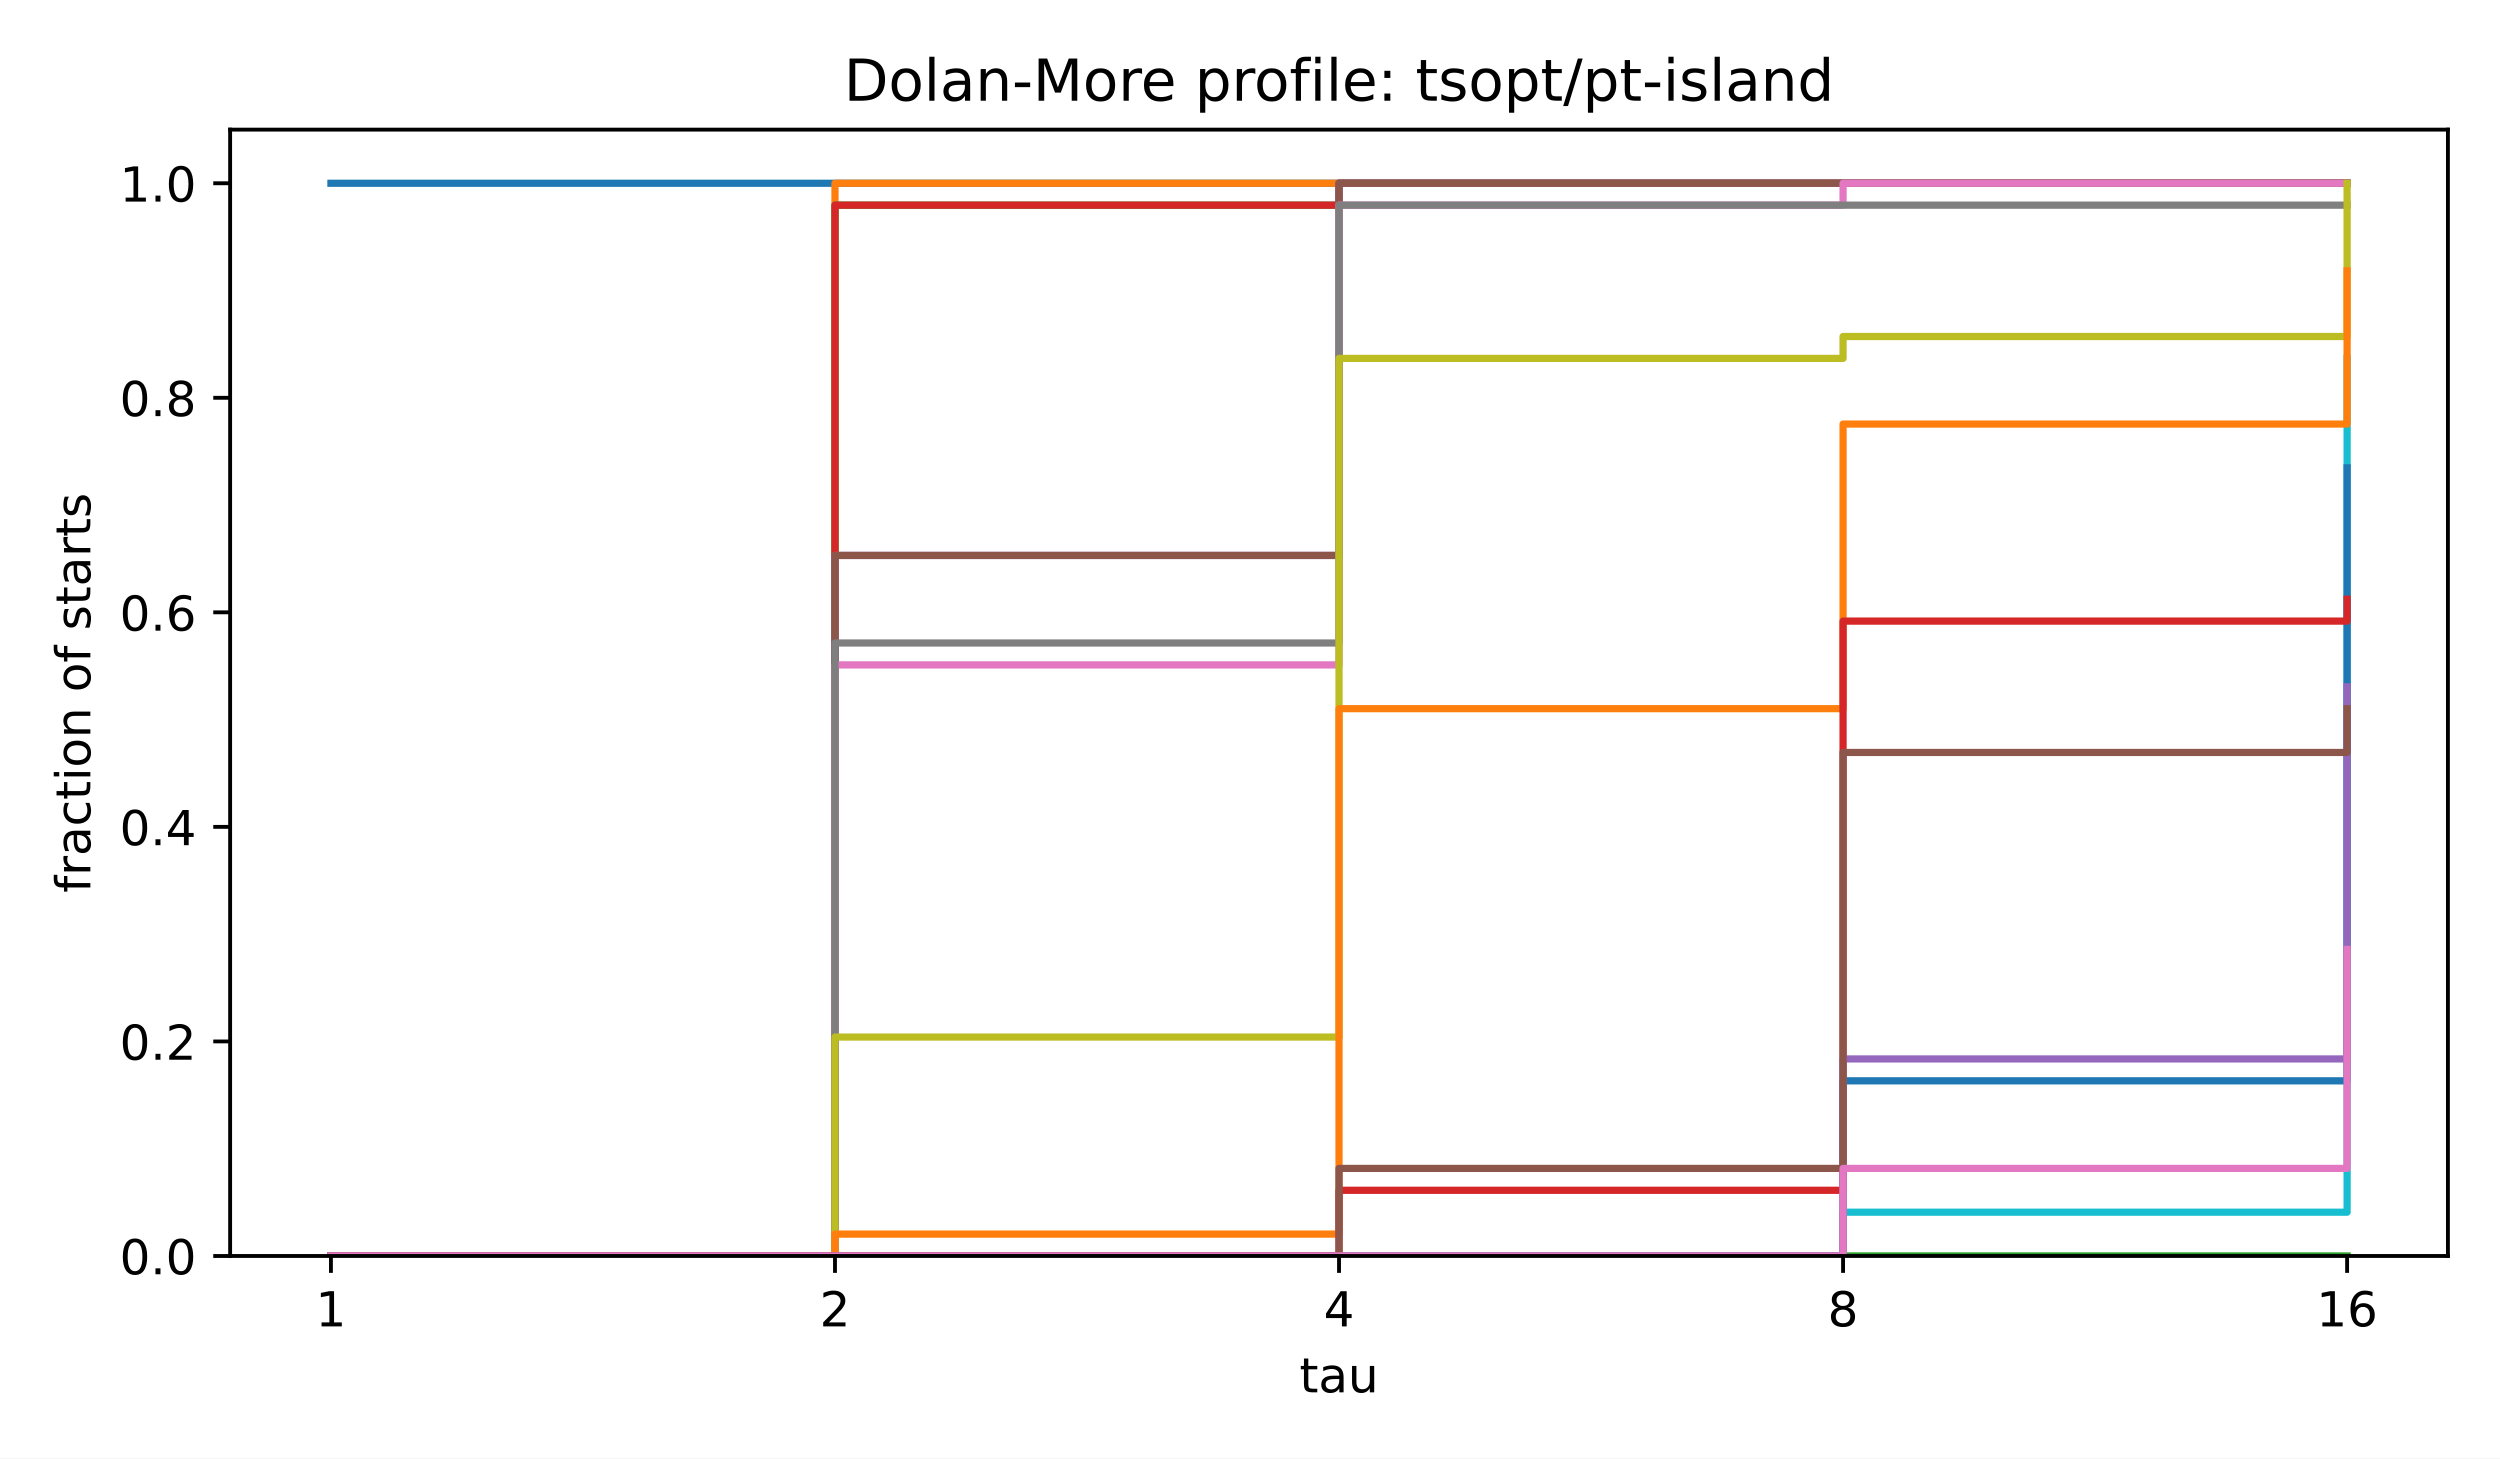
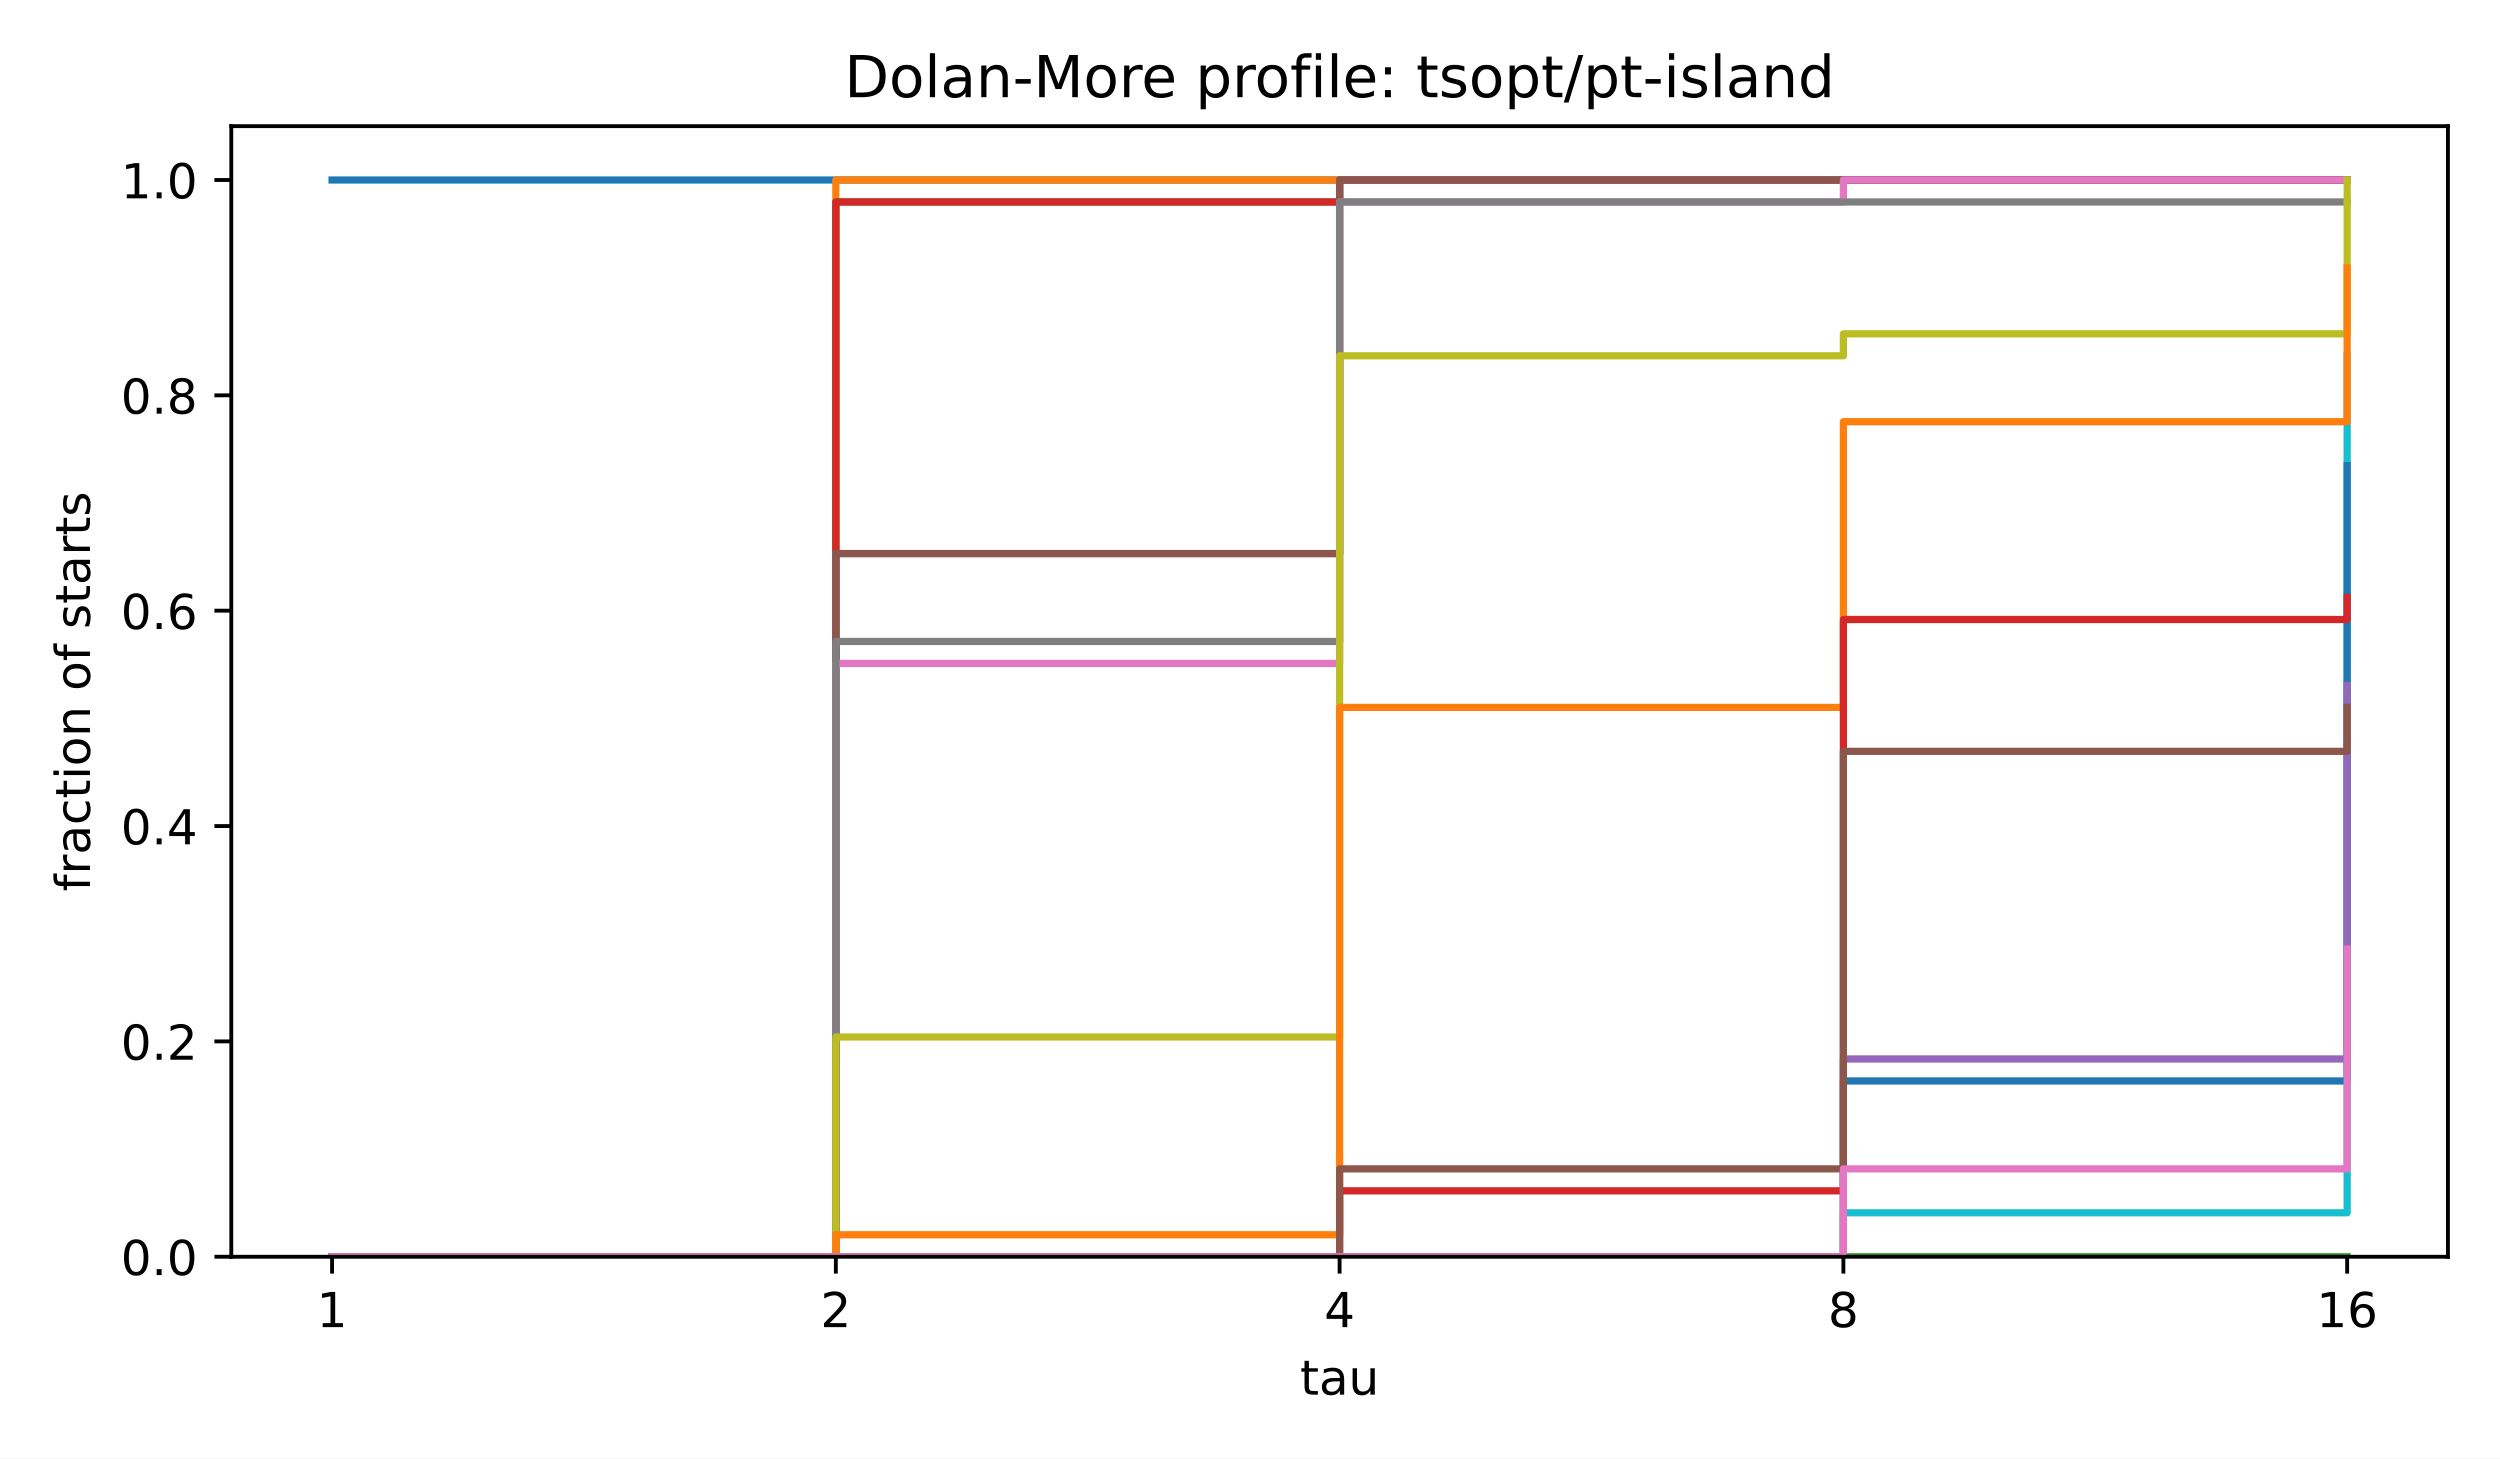
<svg xmlns="http://www.w3.org/2000/svg" xmlns:xlink="http://www.w3.org/1999/xlink" width="518.4pt" height="302.4pt" viewBox="0 0 518.4 302.4" version="1.1">
  <defs>
    <style type="text/css">*{stroke-linejoin: round; stroke-linecap: butt}</style>
  </defs>
  <g id="figure_1">
    <g id="patch_1">
      <path d="M 0 302.4  L 518.4 302.4  L 518.4 0  L 0 0  z " style="fill: #ffffff" />
    </g>
    <g id="axes_1">
      <g id="patch_2">
-         <path d="M 47.72 260.44  L 507.6 260.44  L 507.6 26.88  L 47.72 26.88  z " style="fill: #ffffff" />
+         <path d="M 47.962 260.6  L 507.6 260.6  L 507.6 26.16  L 47.962 26.16  z " style="fill: #ffffff" />
      </g>
      <g id="matplotlib.axis_1">
        <g id="xtick_1">
          <g id="line2d_1">
            <defs>
              <path id="m8ea4d47d77" d="M 0 0  L 0 3.5  " style="stroke: #000000; stroke-width: 0.8" />
            </defs>
            <g>
-               <use xlink:href="#m8ea4d47d77" x="68.624" y="260.44" style="stroke: #000000; stroke-width: 0.8" />
+               <use xlink:href="#m8ea4d47d77" x="68.855" y="260.6" style="stroke: #000000; stroke-width: 0.8" />
            </g>
          </g>
          <g id="text_1">
-             <text style="font: 10px 'DejaVu Sans', 'Bitstream Vera Sans', 'Computer Modern Sans Serif', 'Lucida Grande', 'Verdana', 'Geneva', 'Lucid', 'Arial', 'Helvetica', 'Avant Garde', sans-serif; text-anchor: middle" x="68.624" y="275.038" transform="rotate(-0 68.62364 275.0384)">1</text>
+             <text style="font-size: 10px; font-family: 'DejaVu Sans', 'Bitstream Vera Sans', 'Computer Modern Sans Serif', 'Lucida Grande', 'Verdana', 'Geneva', 'Lucid', 'Arial', 'Helvetica', 'Avant Garde', sans-serif; text-anchor: middle" x="68.855" y="275.198" transform="rotate(-0 68.85496 275.1977)">1</text>
          </g>
        </g>
        <g id="xtick_2">
          <g id="line2d_2">
            <g>
-               <use xlink:href="#m8ea4d47d77" x="173.142" y="260.44" style="stroke: #000000; stroke-width: 0.8" />
+               <use xlink:href="#m8ea4d47d77" x="173.318" y="260.6" style="stroke: #000000; stroke-width: 0.8" />
            </g>
          </g>
          <g id="text_2">
-             <text style="font: 10px 'DejaVu Sans', 'Bitstream Vera Sans', 'Computer Modern Sans Serif', 'Lucida Grande', 'Verdana', 'Geneva', 'Lucid', 'Arial', 'Helvetica', 'Avant Garde', sans-serif; text-anchor: middle" x="173.142" y="275.038" transform="rotate(-0 173.1418 275.0384)">2</text>
+             <text style="font-size: 10px; font-family: 'DejaVu Sans', 'Bitstream Vera Sans', 'Computer Modern Sans Serif', 'Lucida Grande', 'Verdana', 'Geneva', 'Lucid', 'Arial', 'Helvetica', 'Avant Garde', sans-serif; text-anchor: middle" x="173.318" y="275.198" transform="rotate(-0 173.3181 275.1977)">2</text>
          </g>
        </g>
        <g id="xtick_3">
          <g id="line2d_3">
            <g>
-               <use xlink:href="#m8ea4d47d77" x="277.66" y="260.44" style="stroke: #000000; stroke-width: 0.8" />
+               <use xlink:href="#m8ea4d47d77" x="277.781" y="260.6" style="stroke: #000000; stroke-width: 0.8" />
            </g>
          </g>
          <g id="text_3">
-             <text style="font: 10px 'DejaVu Sans', 'Bitstream Vera Sans', 'Computer Modern Sans Serif', 'Lucida Grande', 'Verdana', 'Geneva', 'Lucid', 'Arial', 'Helvetica', 'Avant Garde', sans-serif; text-anchor: middle" x="277.66" y="275.038" transform="rotate(-0 277.66 275.0384)">4</text>
+             <text style="font-size: 10px; font-family: 'DejaVu Sans', 'Bitstream Vera Sans', 'Computer Modern Sans Serif', 'Lucida Grande', 'Verdana', 'Geneva', 'Lucid', 'Arial', 'Helvetica', 'Avant Garde', sans-serif; text-anchor: middle" x="277.781" y="275.198" transform="rotate(-0 277.7812 275.1977)">4</text>
          </g>
        </g>
        <g id="xtick_4">
          <g id="line2d_4">
            <g>
-               <use xlink:href="#m8ea4d47d77" x="382.178" y="260.44" style="stroke: #000000; stroke-width: 0.8" />
+               <use xlink:href="#m8ea4d47d77" x="382.244" y="260.6" style="stroke: #000000; stroke-width: 0.8" />
            </g>
          </g>
          <g id="text_4">
-             <text style="font: 10px 'DejaVu Sans', 'Bitstream Vera Sans', 'Computer Modern Sans Serif', 'Lucida Grande', 'Verdana', 'Geneva', 'Lucid', 'Arial', 'Helvetica', 'Avant Garde', sans-serif; text-anchor: middle" x="382.178" y="275.038" transform="rotate(-0 382.1782 275.0384)">8</text>
+             <text style="font-size: 10px; font-family: 'DejaVu Sans', 'Bitstream Vera Sans', 'Computer Modern Sans Serif', 'Lucida Grande', 'Verdana', 'Geneva', 'Lucid', 'Arial', 'Helvetica', 'Avant Garde', sans-serif; text-anchor: middle" x="382.244" y="275.198" transform="rotate(-0 382.2443 275.1977)">8</text>
          </g>
        </g>
        <g id="xtick_5">
          <g id="line2d_5">
            <g>
-               <use xlink:href="#m8ea4d47d77" x="486.696" y="260.44" style="stroke: #000000; stroke-width: 0.8" />
+               <use xlink:href="#m8ea4d47d77" x="486.707" y="260.6" style="stroke: #000000; stroke-width: 0.8" />
            </g>
          </g>
          <g id="text_5">
-             <text style="font: 10px 'DejaVu Sans', 'Bitstream Vera Sans', 'Computer Modern Sans Serif', 'Lucida Grande', 'Verdana', 'Geneva', 'Lucid', 'Arial', 'Helvetica', 'Avant Garde', sans-serif; text-anchor: middle" x="486.696" y="275.038" transform="rotate(-0 486.6964 275.0384)">16</text>
+             <text style="font-size: 10px; font-family: 'DejaVu Sans', 'Bitstream Vera Sans', 'Computer Modern Sans Serif', 'Lucida Grande', 'Verdana', 'Geneva', 'Lucid', 'Arial', 'Helvetica', 'Avant Garde', sans-serif; text-anchor: middle" x="486.707" y="275.198" transform="rotate(-0 486.7074 275.1977)">16</text>
          </g>
        </g>
        <g id="text_6">
-           <text style="font: 10px 'DejaVu Sans', 'Bitstream Vera Sans', 'Computer Modern Sans Serif', 'Lucida Grande', 'Verdana', 'Geneva', 'Lucid', 'Arial', 'Helvetica', 'Avant Garde', sans-serif; text-anchor: middle" x="277.66" y="288.717" transform="rotate(-0 277.66 288.7166)">tau</text>
+           <text style="font-size: 10px; font-family: 'DejaVu Sans', 'Bitstream Vera Sans', 'Computer Modern Sans Serif', 'Lucida Grande', 'Verdana', 'Geneva', 'Lucid', 'Arial', 'Helvetica', 'Avant Garde', sans-serif; text-anchor: middle" x="277.781" y="289.198" transform="rotate(-0 277.7812 289.1977)">tau</text>
        </g>
      </g>
      <g id="matplotlib.axis_2">
        <g id="ytick_1">
          <g id="line2d_6">
            <defs>
              <path id="md659df78fa" d="M 0 0  L -3.5 0  " style="stroke: #000000; stroke-width: 0.8" />
            </defs>
            <g>
-               <use xlink:href="#md659df78fa" x="47.72" y="260.44" style="stroke: #000000; stroke-width: 0.8" />
+               <use xlink:href="#md659df78fa" x="47.962" y="260.6" style="stroke: #000000; stroke-width: 0.8" />
            </g>
          </g>
          <g id="text_7">
-             <text style="font: 10px 'DejaVu Sans', 'Bitstream Vera Sans', 'Computer Modern Sans Serif', 'Lucida Grande', 'Verdana', 'Geneva', 'Lucid', 'Arial', 'Helvetica', 'Avant Garde', sans-serif; text-anchor: end" x="40.72" y="264.239" transform="rotate(-0 40.72 264.2392)">0.0</text>
+             <text style="font-size: 10px; font-family: 'DejaVu Sans', 'Bitstream Vera Sans', 'Computer Modern Sans Serif', 'Lucida Grande', 'Verdana', 'Geneva', 'Lucid', 'Arial', 'Helvetica', 'Avant Garde', sans-serif; text-anchor: end" x="40.962" y="264.399" transform="rotate(-0 40.96234 264.3988)">0.0</text>
          </g>
        </g>
        <g id="ytick_2">
          <g id="line2d_7">
            <g>
-               <use xlink:href="#md659df78fa" x="47.72" y="215.952" style="stroke: #000000; stroke-width: 0.8" />
+               <use xlink:href="#md659df78fa" x="47.962" y="215.945" style="stroke: #000000; stroke-width: 0.8" />
            </g>
          </g>
          <g id="text_8">
-             <text style="font: 10px 'DejaVu Sans', 'Bitstream Vera Sans', 'Computer Modern Sans Serif', 'Lucida Grande', 'Verdana', 'Geneva', 'Lucid', 'Arial', 'Helvetica', 'Avant Garde', sans-serif; text-anchor: end" x="40.72" y="219.752" transform="rotate(-0 40.72 219.7516)">0.2</text>
+             <text style="font-size: 10px; font-family: 'DejaVu Sans', 'Bitstream Vera Sans', 'Computer Modern Sans Serif', 'Lucida Grande', 'Verdana', 'Geneva', 'Lucid', 'Arial', 'Helvetica', 'Avant Garde', sans-serif; text-anchor: end" x="40.962" y="219.744" transform="rotate(-0 40.96234 219.7436)">0.2</text>
          </g>
        </g>
        <g id="ytick_3">
          <g id="line2d_8">
            <g>
-               <use xlink:href="#md659df78fa" x="47.72" y="171.465" style="stroke: #000000; stroke-width: 0.8" />
+               <use xlink:href="#md659df78fa" x="47.962" y="171.29" style="stroke: #000000; stroke-width: 0.8" />
            </g>
          </g>
          <g id="text_9">
-             <text style="font: 10px 'DejaVu Sans', 'Bitstream Vera Sans', 'Computer Modern Sans Serif', 'Lucida Grande', 'Verdana', 'Geneva', 'Lucid', 'Arial', 'Helvetica', 'Avant Garde', sans-serif; text-anchor: end" x="40.72" y="175.264" transform="rotate(-0 40.72 175.264)">0.4</text>
+             <text style="font-size: 10px; font-family: 'DejaVu Sans', 'Bitstream Vera Sans', 'Computer Modern Sans Serif', 'Lucida Grande', 'Verdana', 'Geneva', 'Lucid', 'Arial', 'Helvetica', 'Avant Garde', sans-serif; text-anchor: end" x="40.962" y="175.088" transform="rotate(-0 40.96234 175.0884)">0.4</text>
          </g>
        </g>
        <g id="ytick_4">
          <g id="line2d_9">
            <g>
-               <use xlink:href="#md659df78fa" x="47.72" y="126.977" style="stroke: #000000; stroke-width: 0.8" />
+               <use xlink:href="#md659df78fa" x="47.962" y="126.634" style="stroke: #000000; stroke-width: 0.8" />
            </g>
          </g>
          <g id="text_10">
-             <text style="font: 10px 'DejaVu Sans', 'Bitstream Vera Sans', 'Computer Modern Sans Serif', 'Lucida Grande', 'Verdana', 'Geneva', 'Lucid', 'Arial', 'Helvetica', 'Avant Garde', sans-serif; text-anchor: end" x="40.72" y="130.776" transform="rotate(-0 40.72 130.7764)">0.6</text>
+             <text style="font-size: 10px; font-family: 'DejaVu Sans', 'Bitstream Vera Sans', 'Computer Modern Sans Serif', 'Lucida Grande', 'Verdana', 'Geneva', 'Lucid', 'Arial', 'Helvetica', 'Avant Garde', sans-serif; text-anchor: end" x="40.962" y="130.433" transform="rotate(-0 40.96234 130.4331)">0.6</text>
          </g>
        </g>
        <g id="ytick_5">
          <g id="line2d_10">
            <g>
-               <use xlink:href="#md659df78fa" x="47.72" y="82.49" style="stroke: #000000; stroke-width: 0.8" />
+               <use xlink:href="#md659df78fa" x="47.962" y="81.979" style="stroke: #000000; stroke-width: 0.8" />
            </g>
          </g>
          <g id="text_11">
-             <text style="font: 10px 'DejaVu Sans', 'Bitstream Vera Sans', 'Computer Modern Sans Serif', 'Lucida Grande', 'Verdana', 'Geneva', 'Lucid', 'Arial', 'Helvetica', 'Avant Garde', sans-serif; text-anchor: end" x="40.72" y="86.289" transform="rotate(-0 40.72 86.28874)">0.8</text>
+             <text style="font-size: 10px; font-family: 'DejaVu Sans', 'Bitstream Vera Sans', 'Computer Modern Sans Serif', 'Lucida Grande', 'Verdana', 'Geneva', 'Lucid', 'Arial', 'Helvetica', 'Avant Garde', sans-serif; text-anchor: end" x="40.962" y="85.778" transform="rotate(-0 40.96234 85.77788)">0.8</text>
          </g>
        </g>
        <g id="ytick_6">
          <g id="line2d_11">
            <g>
-               <use xlink:href="#md659df78fa" x="47.72" y="38.002" style="stroke: #000000; stroke-width: 0.8" />
+               <use xlink:href="#md659df78fa" x="47.962" y="37.324" style="stroke: #000000; stroke-width: 0.8" />
            </g>
          </g>
          <g id="text_12">
-             <text style="font: 10px 'DejaVu Sans', 'Bitstream Vera Sans', 'Computer Modern Sans Serif', 'Lucida Grande', 'Verdana', 'Geneva', 'Lucid', 'Arial', 'Helvetica', 'Avant Garde', sans-serif; text-anchor: end" x="40.72" y="41.801" transform="rotate(-0 40.72 41.80112)">1.0</text>
+             <text style="font-size: 10px; font-family: 'DejaVu Sans', 'Bitstream Vera Sans', 'Computer Modern Sans Serif', 'Lucida Grande', 'Verdana', 'Geneva', 'Lucid', 'Arial', 'Helvetica', 'Avant Garde', sans-serif; text-anchor: end" x="40.962" y="41.123" transform="rotate(-0 40.96234 41.12264)">1.0</text>
          </g>
        </g>
        <g id="text_13">
-           <text style="font: 10px 'DejaVu Sans', 'Bitstream Vera Sans', 'Computer Modern Sans Serif', 'Lucida Grande', 'Verdana', 'Geneva', 'Lucid', 'Arial', 'Helvetica', 'Avant Garde', sans-serif; text-anchor: middle" x="18.737" y="143.66" transform="rotate(-90 18.73719 143.66)">fraction of starts</text>
+           <text style="font-size: 10px; font-family: 'DejaVu Sans', 'Bitstream Vera Sans', 'Computer Modern Sans Serif', 'Lucida Grande', 'Verdana', 'Geneva', 'Lucid', 'Arial', 'Helvetica', 'Avant Garde', sans-serif; text-anchor: middle" x="18.657" y="143.38" transform="rotate(-90 18.65687 143.38)">fraction of starts</text>
        </g>
      </g>
      <g id="line2d_12">
-         <path d="M 68.624 38.002  L 173.142 38.002  L 173.142 38.002  L 277.66 38.002  L 277.66 38.002  L 382.178 38.002  L 382.178 38.002  L 486.696 38.002  L 486.696 38.002  " clip-path="url(#pae79055e0d)" style="fill: none; stroke: #1f77b4; stroke-width: 1.5; stroke-linecap: square" />
+         <path d="M 68.855 37.324  L 173.318 37.324  L 173.318 37.324  L 277.781 37.324  L 277.781 37.324  L 382.244 37.324  L 382.244 37.324  L 486.707 37.324  L 486.707 37.324  " clip-path="url(#p4e380cea4b)" style="fill: none; stroke: #1f77b4; stroke-width: 1.5; stroke-linecap: square" />
      </g>
      <g id="line2d_13">
-         <path d="M 68.624 260.44  L 173.142 260.44  L 173.142 38.002  L 277.66 38.002  L 277.66 38.002  L 382.178 38.002  L 382.178 38.002  L 486.696 38.002  L 486.696 38.002  " clip-path="url(#pae79055e0d)" style="fill: none; stroke: #ff7f0e; stroke-width: 1.5; stroke-linecap: square" />
+         <path d="M 68.855 260.6  L 173.318 260.6  L 173.318 37.324  L 277.781 37.324  L 277.781 37.324  L 382.244 37.324  L 382.244 37.324  L 486.707 37.324  L 486.707 37.324  " clip-path="url(#p4e380cea4b)" style="fill: none; stroke: #ff7f0e; stroke-width: 1.5; stroke-linecap: square" />
      </g>
      <g id="line2d_14">
-         <path d="M 68.624 260.44  L 173.142 260.44  L 173.142 42.541  L 277.66 42.541  L 277.66 38.002  L 382.178 38.002  L 382.178 38.002  L 486.696 38.002  L 486.696 38.002  " clip-path="url(#pae79055e0d)" style="fill: none; stroke: #2ca02c; stroke-width: 1.5; stroke-linecap: square" />
+         <path d="M 68.855 260.6  L 173.318 260.6  L 173.318 41.88  L 277.781 41.88  L 277.781 37.324  L 382.244 37.324  L 382.244 37.324  L 486.707 37.324  L 486.707 37.324  " clip-path="url(#p4e380cea4b)" style="fill: none; stroke: #2ca02c; stroke-width: 1.5; stroke-linecap: square" />
      </g>
      <g id="line2d_15">
-         <path d="M 68.624 260.44  L 173.142 260.44  L 173.142 42.541  L 277.66 42.541  L 277.66 38.002  L 382.178 38.002  L 382.178 38.002  L 486.696 38.002  L 486.696 38.002  " clip-path="url(#pae79055e0d)" style="fill: none; stroke: #d62728; stroke-width: 1.5; stroke-linecap: square" />
+         <path d="M 68.855 260.6  L 173.318 260.6  L 173.318 41.88  L 277.781 41.88  L 277.781 37.324  L 382.244 37.324  L 382.244 37.324  L 486.707 37.324  L 486.707 37.324  " clip-path="url(#p4e380cea4b)" style="fill: none; stroke: #d62728; stroke-width: 1.5; stroke-linecap: square" />
      </g>
      <g id="line2d_16">
-         <path d="M 68.624 260.44  L 173.142 260.44  L 173.142 115.174  L 277.66 115.174  L 277.66 38.002  L 382.178 38.002  L 382.178 38.002  L 486.696 38.002  L 486.696 38.002  " clip-path="url(#pae79055e0d)" style="fill: none; stroke: #9467bd; stroke-width: 1.5; stroke-linecap: square" />
+         <path d="M 68.855 260.6  L 173.318 260.6  L 173.318 114.787  L 277.781 114.787  L 277.781 37.324  L 382.244 37.324  L 382.244 37.324  L 486.707 37.324  L 486.707 37.324  " clip-path="url(#p4e380cea4b)" style="fill: none; stroke: #9467bd; stroke-width: 1.5; stroke-linecap: square" />
      </g>
      <g id="line2d_17">
-         <path d="M 68.624 260.44  L 173.142 260.44  L 173.142 115.174  L 277.66 115.174  L 277.66 38.002  L 382.178 38.002  L 382.178 38.002  L 486.696 38.002  L 486.696 38.002  " clip-path="url(#pae79055e0d)" style="fill: none; stroke: #8c564b; stroke-width: 1.5; stroke-linecap: square" />
+         <path d="M 68.855 260.6  L 173.318 260.6  L 173.318 114.787  L 277.781 114.787  L 277.781 37.324  L 382.244 37.324  L 382.244 37.324  L 486.707 37.324  L 486.707 37.324  " clip-path="url(#p4e380cea4b)" style="fill: none; stroke: #8c564b; stroke-width: 1.5; stroke-linecap: square" />
      </g>
      <g id="line2d_18">
-         <path d="M 68.624 260.44  L 173.142 260.44  L 173.142 137.872  L 277.66 137.872  L 277.66 42.541  L 382.178 42.541  L 382.178 38.002  L 486.696 38.002  L 486.696 38.002  " clip-path="url(#pae79055e0d)" style="fill: none; stroke: #e377c2; stroke-width: 1.5; stroke-linecap: square" />
+         <path d="M 68.855 260.6  L 173.318 260.6  L 173.318 137.57  L 277.781 137.57  L 277.781 41.88  L 382.244 41.88  L 382.244 37.324  L 486.707 37.324  L 486.707 37.324  " clip-path="url(#p4e380cea4b)" style="fill: none; stroke: #e377c2; stroke-width: 1.5; stroke-linecap: square" />
      </g>
      <g id="line2d_19">
-         <path d="M 68.624 260.44  L 173.142 260.44  L 173.142 133.333  L 277.66 133.333  L 277.66 42.541  L 382.178 42.541  L 382.178 42.541  L 486.696 42.541  L 486.696 42.541  " clip-path="url(#pae79055e0d)" style="fill: none; stroke: #7f7f7f; stroke-width: 1.5; stroke-linecap: square" />
+         <path d="M 68.855 260.6  L 173.318 260.6  L 173.318 133.014  L 277.781 133.014  L 277.781 41.88  L 382.244 41.88  L 382.244 41.88  L 486.707 41.88  L 486.707 41.88  " clip-path="url(#p4e380cea4b)" style="fill: none; stroke: #7f7f7f; stroke-width: 1.5; stroke-linecap: square" />
      </g>
      <g id="line2d_20">
-         <path d="M 68.624 260.44  L 173.142 260.44  L 173.142 215.044  L 277.66 215.044  L 277.66 74.318  L 382.178 74.318  L 382.178 69.779  L 486.696 69.779  L 486.696 38.002  " clip-path="url(#pae79055e0d)" style="fill: none; stroke: #bcbd22; stroke-width: 1.5; stroke-linecap: square" />
+         <path d="M 68.855 260.6  L 173.318 260.6  L 173.318 215.033  L 277.781 215.033  L 277.781 73.777  L 382.244 73.777  L 382.244 69.22  L 486.707 69.22  L 486.707 37.324  " clip-path="url(#p4e380cea4b)" style="fill: none; stroke: #bcbd22; stroke-width: 1.5; stroke-linecap: square" />
      </g>
      <g id="line2d_21">
-         <path d="M 68.624 260.44  L 173.142 260.44  L 173.142 260.44  L 277.66 260.44  L 277.66 260.44  L 382.178 260.44  L 382.178 251.361  L 486.696 251.361  L 486.696 74.318  " clip-path="url(#pae79055e0d)" style="fill: none; stroke: #17becf; stroke-width: 1.5; stroke-linecap: square" />
+         <path d="M 68.855 260.6  L 173.318 260.6  L 173.318 260.6  L 277.781 260.6  L 277.781 260.6  L 382.244 260.6  L 382.244 251.487  L 486.707 251.487  L 486.707 73.777  " clip-path="url(#p4e380cea4b)" style="fill: none; stroke: #17becf; stroke-width: 1.5; stroke-linecap: square" />
      </g>
      <g id="line2d_22">
-         <path d="M 68.624 260.44  L 173.142 260.44  L 173.142 260.44  L 277.66 260.44  L 277.66 260.44  L 382.178 260.44  L 382.178 224.124  L 486.696 224.124  L 486.696 97.016  " clip-path="url(#pae79055e0d)" style="fill: none; stroke: #1f77b4; stroke-width: 1.5; stroke-linecap: square" />
+         <path d="M 68.855 260.6  L 173.318 260.6  L 173.318 260.6  L 277.781 260.6  L 277.781 260.6  L 382.244 260.6  L 382.244 224.147  L 486.707 224.147  L 486.707 96.56  " clip-path="url(#p4e380cea4b)" style="fill: none; stroke: #1f77b4; stroke-width: 1.5; stroke-linecap: square" />
      </g>
      <g id="line2d_23">
-         <path d="M 68.624 260.44  L 173.142 260.44  L 173.142 255.9  L 277.66 255.9  L 277.66 146.951  L 382.178 146.951  L 382.178 87.937  L 486.696 87.937  L 486.696 56.16  " clip-path="url(#pae79055e0d)" style="fill: none; stroke: #ff7f0e; stroke-width: 1.5; stroke-linecap: square" />
+         <path d="M 68.855 260.6  L 173.318 260.6  L 173.318 256.043  L 277.781 256.043  L 277.781 146.684  L 382.244 146.684  L 382.244 87.447  L 486.707 87.447  L 486.707 55.55  " clip-path="url(#p4e380cea4b)" style="fill: none; stroke: #ff7f0e; stroke-width: 1.5; stroke-linecap: square" />
      </g>
      <g id="line2d_24">
-         <path d="M 68.624 260.44  L 173.142 260.44  L 173.142 260.44  L 277.66 260.44  L 277.66 260.44  L 382.178 260.44  L 382.178 260.44  L 486.696 260.44  L 486.696 260.44  " clip-path="url(#pae79055e0d)" style="fill: none; stroke: #2ca02c; stroke-width: 1.5; stroke-linecap: square" />
+         <path d="M 68.855 260.6  L 173.318 260.6  L 173.318 260.6  L 277.781 260.6  L 277.781 260.6  L 382.244 260.6  L 382.244 260.6  L 486.707 260.6  L 486.707 260.6  " clip-path="url(#p4e380cea4b)" style="fill: none; stroke: #2ca02c; stroke-width: 1.5; stroke-linecap: square" />
      </g>
      <g id="line2d_25">
-         <path d="M 68.624 260.44  L 173.142 260.44  L 173.142 260.44  L 277.66 260.44  L 277.66 246.821  L 382.178 246.821  L 382.178 128.793  L 486.696 128.793  L 486.696 124.253  " clip-path="url(#pae79055e0d)" style="fill: none; stroke: #d62728; stroke-width: 1.5; stroke-linecap: square" />
+         <path d="M 68.855 260.6  L 173.318 260.6  L 173.318 260.6  L 277.781 260.6  L 277.781 246.93  L 382.244 246.93  L 382.244 128.457  L 486.707 128.457  L 486.707 123.9  " clip-path="url(#p4e380cea4b)" style="fill: none; stroke: #d62728; stroke-width: 1.5; stroke-linecap: square" />
      </g>
      <g id="line2d_26">
-         <path d="M 68.624 260.44  L 173.142 260.44  L 173.142 260.44  L 277.66 260.44  L 277.66 260.44  L 382.178 260.44  L 382.178 219.584  L 486.696 219.584  L 486.696 142.412  " clip-path="url(#pae79055e0d)" style="fill: none; stroke: #9467bd; stroke-width: 1.5; stroke-linecap: square" />
+         <path d="M 68.855 260.6  L 173.318 260.6  L 173.318 260.6  L 277.781 260.6  L 277.781 260.6  L 382.244 260.6  L 382.244 219.59  L 486.707 219.59  L 486.707 142.127  " clip-path="url(#p4e380cea4b)" style="fill: none; stroke: #9467bd; stroke-width: 1.5; stroke-linecap: square" />
      </g>
      <g id="line2d_27">
-         <path d="M 68.624 260.44  L 173.142 260.44  L 173.142 260.44  L 277.66 260.44  L 277.66 242.282  L 382.178 242.282  L 382.178 156.03  L 486.696 156.03  L 486.696 146.951  " clip-path="url(#pae79055e0d)" style="fill: none; stroke: #8c564b; stroke-width: 1.5; stroke-linecap: square" />
+         <path d="M 68.855 260.6  L 173.318 260.6  L 173.318 260.6  L 277.781 260.6  L 277.781 242.373  L 382.244 242.373  L 382.244 155.797  L 486.707 155.797  L 486.707 146.684  " clip-path="url(#p4e380cea4b)" style="fill: none; stroke: #8c564b; stroke-width: 1.5; stroke-linecap: square" />
      </g>
      <g id="line2d_28">
-         <path d="M 68.624 260.44  L 173.142 260.44  L 173.142 260.44  L 277.66 260.44  L 277.66 260.44  L 382.178 260.44  L 382.178 242.282  L 486.696 242.282  L 486.696 196.886  " clip-path="url(#pae79055e0d)" style="fill: none; stroke: #e377c2; stroke-width: 1.5; stroke-linecap: square" />
+         <path d="M 68.855 260.6  L 173.318 260.6  L 173.318 260.6  L 277.781 260.6  L 277.781 260.6  L 382.244 260.6  L 382.244 242.373  L 486.707 242.373  L 486.707 196.807  " clip-path="url(#p4e380cea4b)" style="fill: none; stroke: #e377c2; stroke-width: 1.5; stroke-linecap: square" />
      </g>
      <g id="patch_3">
-         <path d="M 47.72 260.44  L 47.72 26.88  " style="fill: none; stroke: #000000; stroke-width: 0.8; stroke-linejoin: miter; stroke-linecap: square" />
+         <path d="M 47.962 260.6  L 47.962 26.16  " style="fill: none; stroke: #000000; stroke-width: 0.8; stroke-linejoin: miter; stroke-linecap: square" />
      </g>
      <g id="patch_4">
-         <path d="M 507.6 260.44  L 507.6 26.88  " style="fill: none; stroke: #000000; stroke-width: 0.8; stroke-linejoin: miter; stroke-linecap: square" />
+         <path d="M 507.6 260.6  L 507.6 26.16  " style="fill: none; stroke: #000000; stroke-width: 0.8; stroke-linejoin: miter; stroke-linecap: square" />
      </g>
      <g id="patch_5">
-         <path d="M 47.72 260.44  L 507.6 260.44  " style="fill: none; stroke: #000000; stroke-width: 0.8; stroke-linejoin: miter; stroke-linecap: square" />
+         <path d="M 47.962 260.6  L 507.6 260.6  " style="fill: none; stroke: #000000; stroke-width: 0.8; stroke-linejoin: miter; stroke-linecap: square" />
      </g>
      <g id="patch_6">
-         <path d="M 47.72 26.88  L 507.6 26.88  " style="fill: none; stroke: #000000; stroke-width: 0.8; stroke-linejoin: miter; stroke-linecap: square" />
+         <path d="M 47.962 26.16  L 507.6 26.16  " style="fill: none; stroke: #000000; stroke-width: 0.8; stroke-linejoin: miter; stroke-linecap: square" />
      </g>
      <g id="text_14">
-         <text style="font: 12px 'DejaVu Sans', 'Bitstream Vera Sans', 'Computer Modern Sans Serif', 'Lucida Grande', 'Verdana', 'Geneva', 'Lucid', 'Arial', 'Helvetica', 'Avant Garde', sans-serif; text-anchor: middle" x="277.66" y="20.88" transform="rotate(-0 277.66 20.88)">Dolan-More profile: tsopt/pt-island</text>
+         <text style="font-size: 12px; font-family: 'DejaVu Sans', 'Bitstream Vera Sans', 'Computer Modern Sans Serif', 'Lucida Grande', 'Verdana', 'Geneva', 'Lucid', 'Arial', 'Helvetica', 'Avant Garde', sans-serif; text-anchor: middle" x="277.781" y="20.16" transform="rotate(-0 277.7812 20.16)">Dolan-More profile: tsopt/pt-island</text>
      </g>
    </g>
  </g>
  <defs>
-     <clipPath id="pae79055e0d">
-       <rect x="47.72" y="26.88" width="459.88" height="233.56" />
+     <clipPath id="p4e380cea4b">
+       <rect x="47.962" y="26.16" width="459.638" height="234.44" />
    </clipPath>
  </defs>
</svg>
